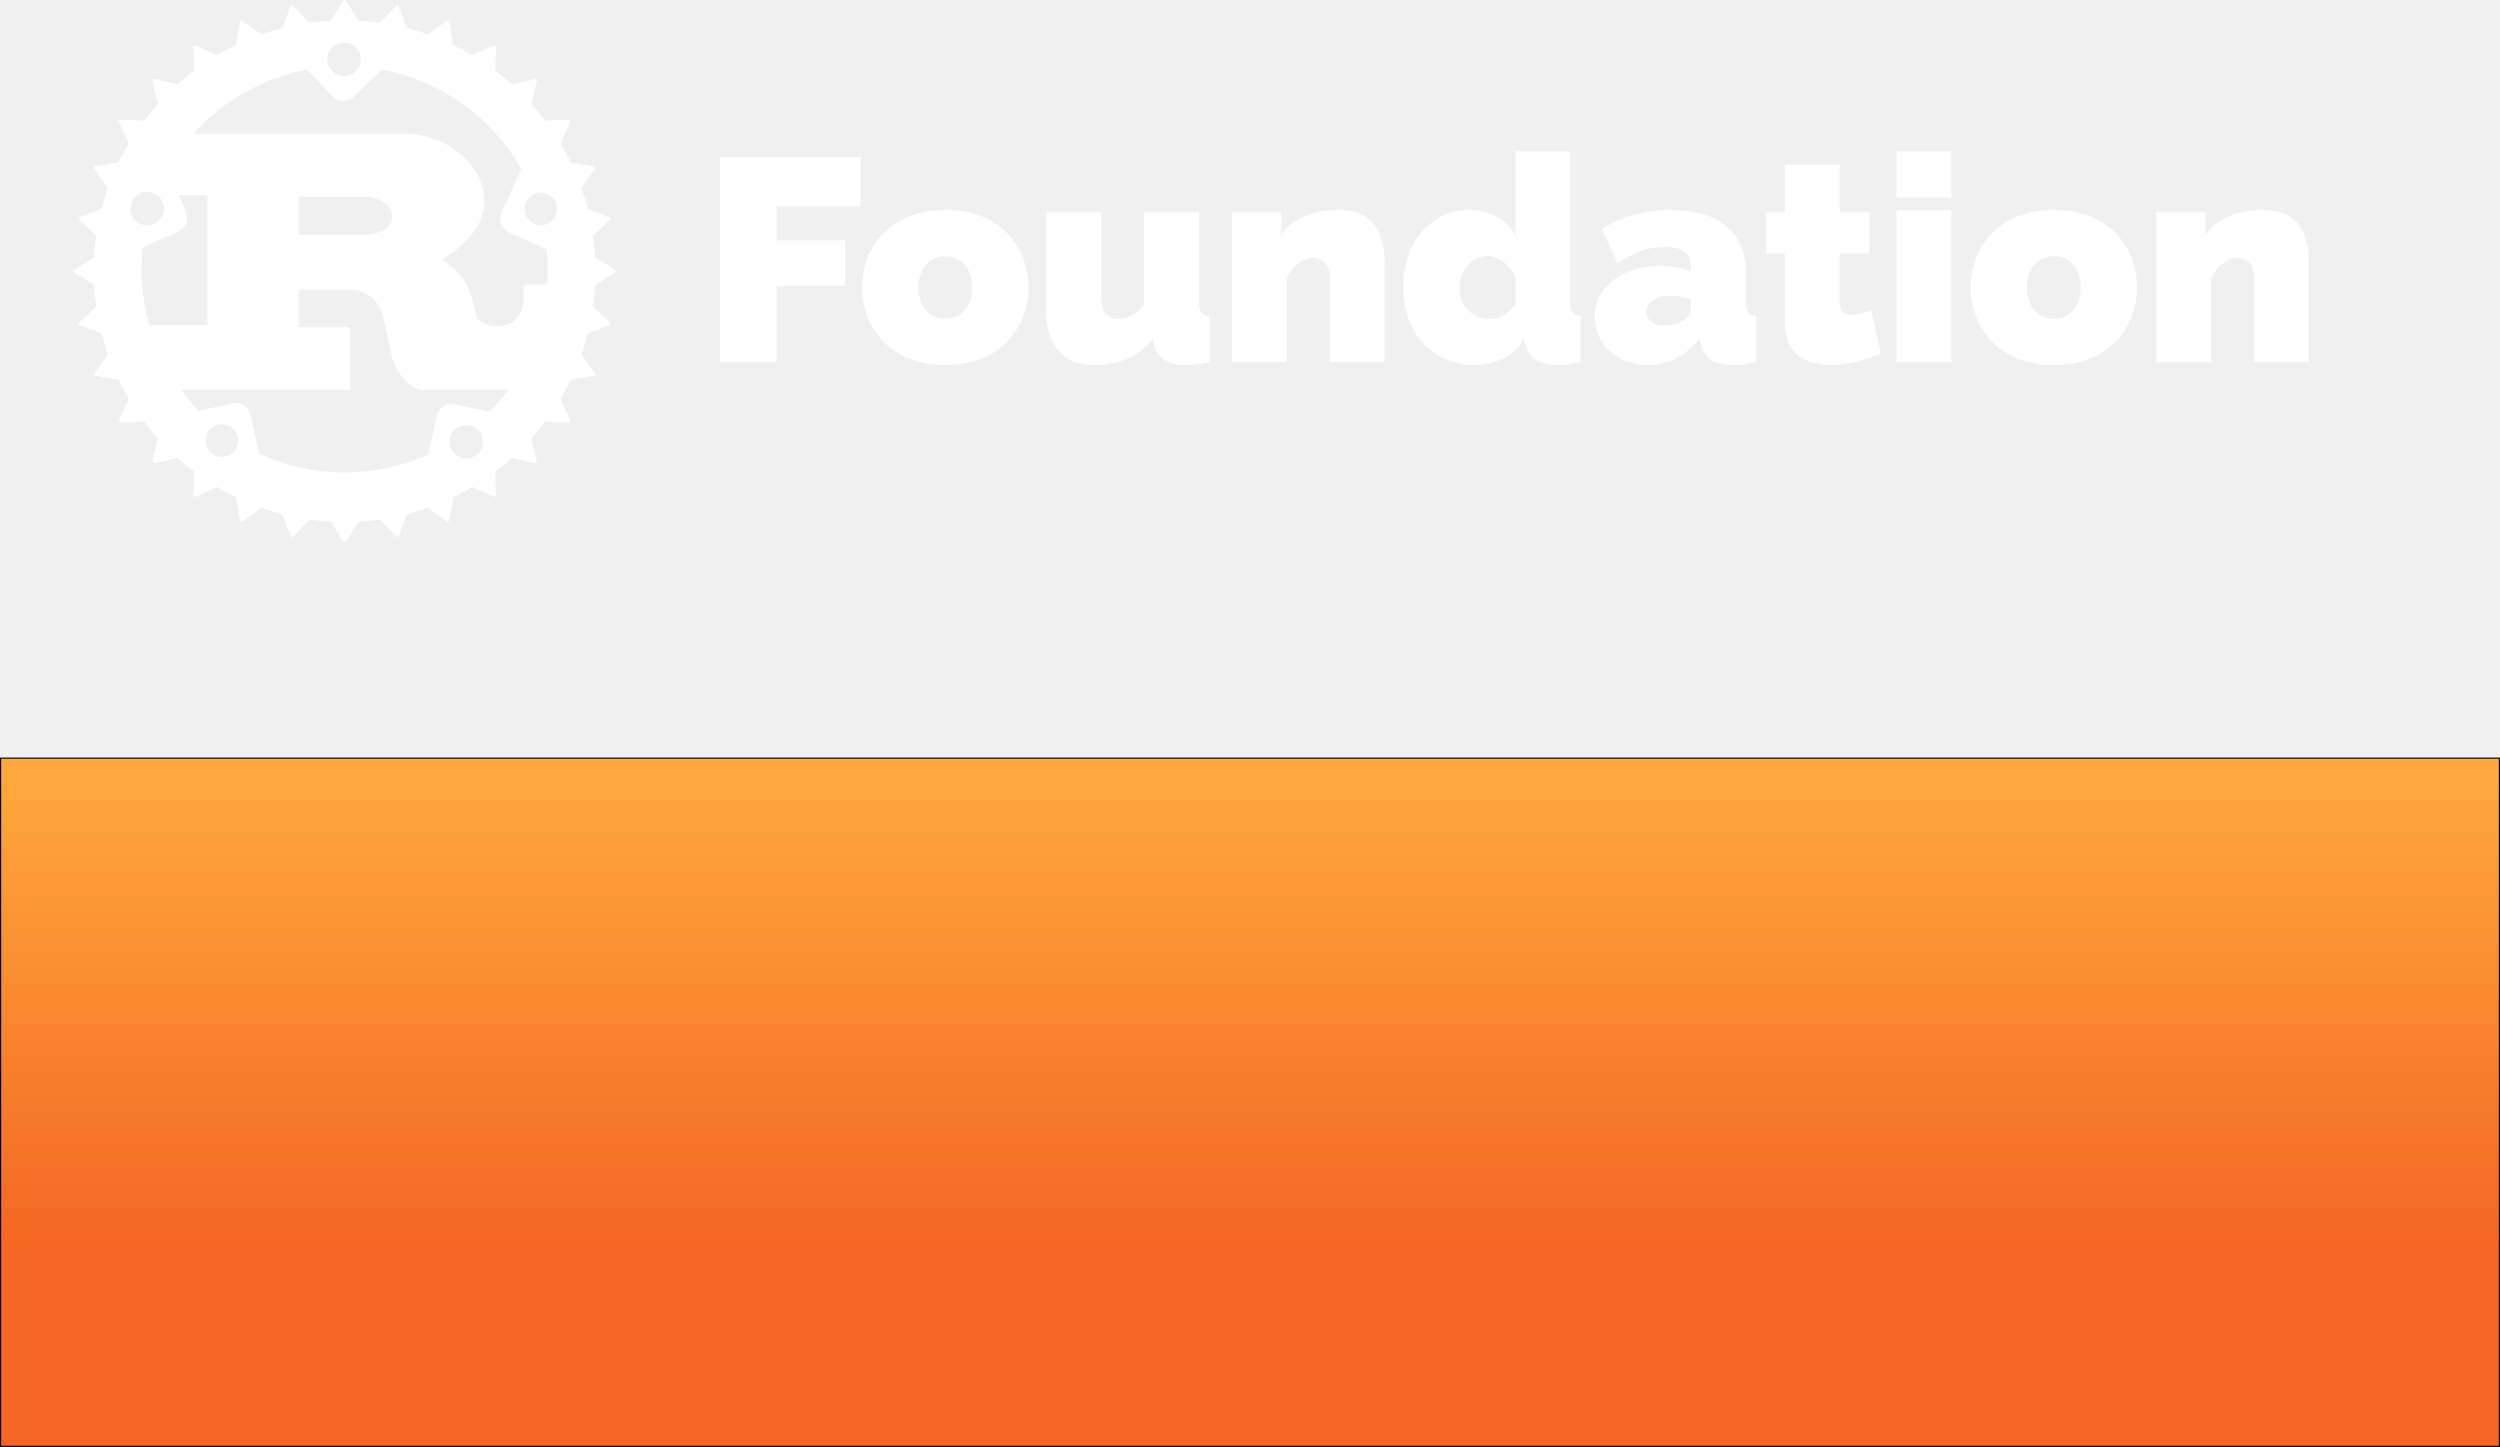
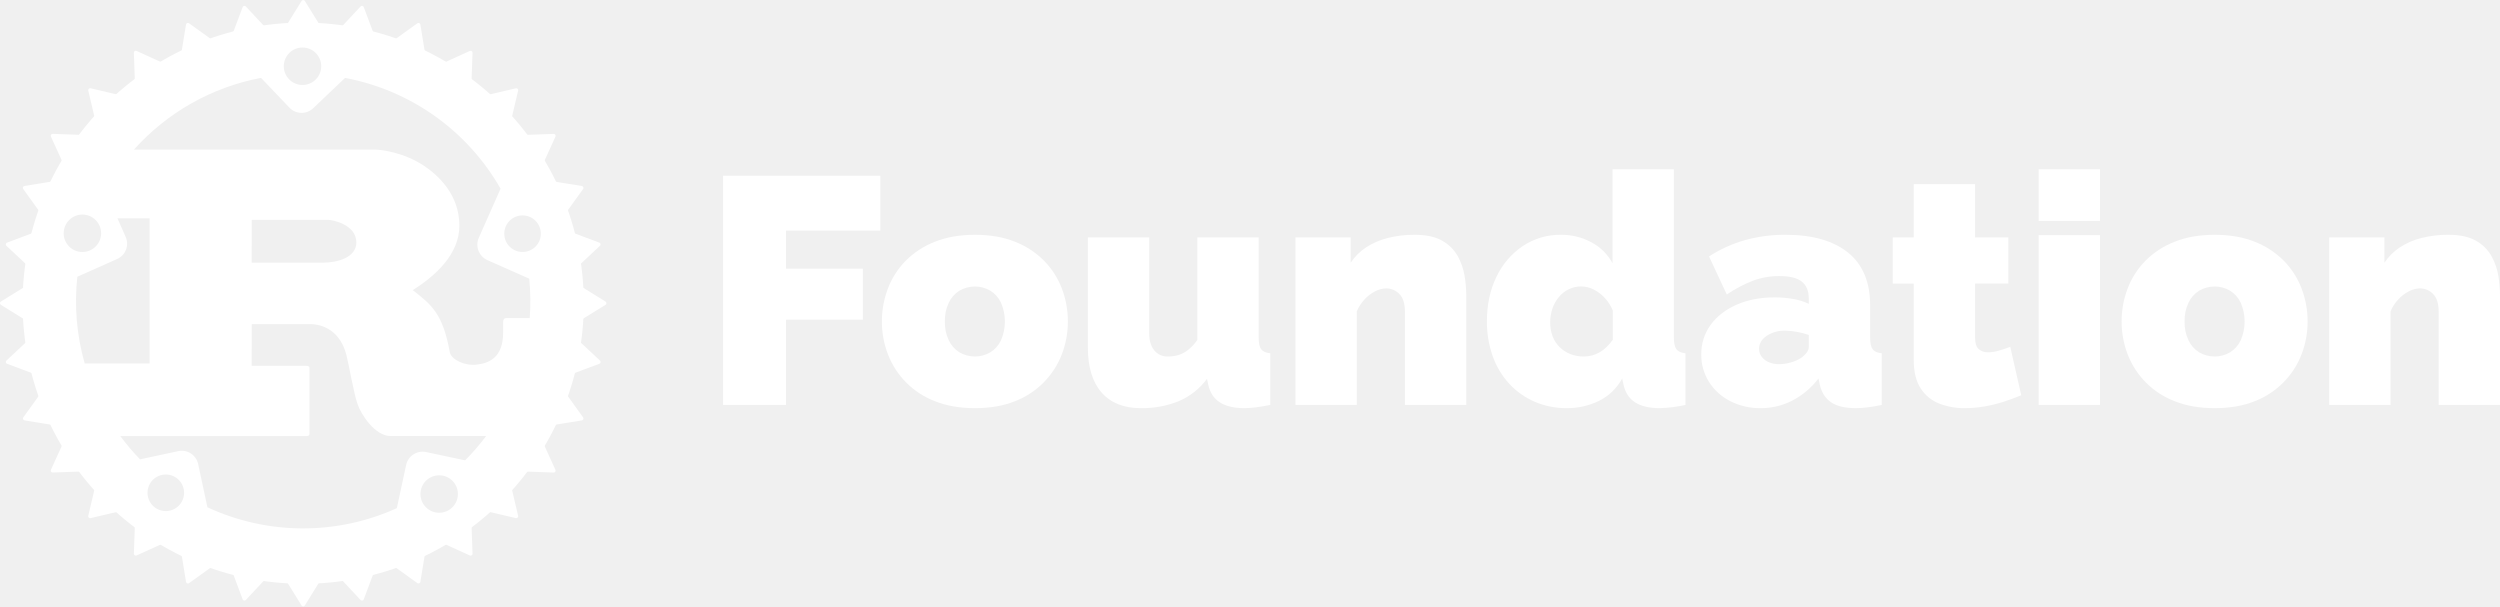
- <svg xmlns="http://www.w3.org/2000/svg" id="Layer_1" data-name="Layer 1" viewBox="0 0 2165 1253.06">
+ <svg xmlns="http://www.w3.org/2000/svg" id="Layer_1" data-name="Layer 1" viewBox="0 0 1935.9 469.56">
  <defs>
-     <style>.cls-1{fill:url(#linear-gradient);}.cls-2,.cls-3{fill:#fff;}.cls-3{stroke:#fff;stroke-linecap:round;stroke-linejoin:round;stroke-width:3px;fill-rule:evenodd;}</style>
-     <linearGradient id="linear-gradient" x1="1082.5" y1="673.76" x2="1082.5" y2="1237.56" gradientUnits="userSpaceOnUse">
-       <stop offset="0" stop-color="#ffa83d" />
-       <stop offset="0.72" stop-color="#f46623" />
-     </linearGradient>
+     <style>.cls-1,.cls-2{fill:#fff;}.cls-2{stroke:#fff;stroke-linecap:round;stroke-linejoin:round;stroke-width:3px;fill-rule:evenodd;}</style>
  </defs>
-   <rect class="cls-1" x="0.5" y="656.56" width="2164" height="596" />
-   <path d="M2194,721v595H31V721H2194m1-1H30v597H2195V720Z" transform="translate(-30 -63.94)" />
-   <path id="path2" class="cls-2" d="M328.49,81.44C208.7,81.44,111.21,179,111.21,298.72S208.75,516,328.49,516s217.28-97.54,217.28-217.28S448.23,81.44,328.49,81.44Zm-.32,19.3a14.5,14.5,0,1,1-.42,0Zm32.73,23.54a175.92,175.92,0,0,1,120.43,85.77l-16.87,38.06a13.15,13.15,0,0,0,6.62,17.24l32.45,14.39a175.75,175.75,0,0,1,.37,30.52H485.83c-1.79,0-2.52,1.19-2.52,2.94v8.27c0,19.49-11,23.77-20.64,24.83-9.2,1.05-19.36-3.87-20.64-9.47-5.43-30.48-14.44-37-28.69-48.22,17.7-11.22,36.09-27.81,36.09-50,0-23.95-16.41-39-27.58-46.42-15.72-10.35-33.1-12.41-37.79-12.41H197.44a175.92,175.92,0,0,1,98.41-55.53l22,23.07a13,13,0,0,0,18.39.42ZM157.73,230.09a14.5,14.5,0,1,1-.42,0Zm340.84.65a14.16,14.16,0,1,1-.42,0ZM184.66,233h24.92V345.38H159.29a175.88,175.88,0,0,1-5.7-67.16l30.8-13.7A13,13,0,0,0,191,247.33Zm104,1.2H348c3.08,0,21.65,3.54,21.65,17.47,0,11.53-14.25,15.67-26,15.67H288.59Zm0,80.72H334.1c4.14,0,22.2,1.19,27.95,24.27,1.79,7.08,5.79,30.15,8.5,37.55,2.71,8.28,13.7,24.82,25.42,24.82h74.19a175.84,175.84,0,0,1-16.27,18.85L423.69,414a13.05,13.05,0,0,0-15.49,10L401,457.44a175.89,175.89,0,0,1-146.68-.69l-7.17-33.46a13,13,0,0,0-15.45-10l-29.56,6.34a177.22,177.22,0,0,1-15.26-18H330.65c1.61,0,2.71-.27,2.71-1.79V349c0-1.47-1.1-1.79-2.71-1.79H288.59ZM222.31,431.38a14.16,14.16,0,1,1-.42,0ZM434,432a14.5,14.5,0,1,1-.42,0Z" transform="translate(-30 -63.94)" />
-   <path id="path4" class="cls-3" d="M533.64,298.72c0,113.3-91.85,205.15-205.15,205.15S123.34,412,123.34,298.72h0c0-113.3,91.85-205.15,205.15-205.15S533.64,185.42,533.64,298.72Zm-3.86-19.81,32,19.81-32,19.81,27.49,25.7-35.22,13.19L544,388l-37.19,6.06,15.63,34.3L484.82,427l8.64,36.68-36.68-8.64,1.34,37.65-34.3-15.63-6.06,37.19-30.57-22L374,527.5,348.3,500l-19.81,32-19.81-32L283,527.5l-13.19-35.21-30.57,22-6.06-37.19L198.87,492.7l1.33-37.65-36.68,8.64L172.16,427l-37.65,1.34,15.63-34.3L113,388l22-30.57L99.72,344.23l27.48-25.7-32-19.81,32-19.81-27.48-25.7L134.93,240l-22-30.57,37.19-6.06L134.51,169.1l37.65,1.33-8.64-36.68,36.68,8.64-1.33-37.65,34.29,15.63,6.06-37.19,30.57,22L283,70l25.7,27.48,19.81-32,19.81,32L374,70l13.19,35.21,30.57-22,6.06,37.19,34.3-15.63-1.34,37.65,36.68-8.64-8.64,36.68,37.65-1.33-15.63,34.29L544,209.45l-22,30.57,35.22,13.19Z" transform="translate(-30 -63.94)" />
-   <path class="cls-2" d="M653.62,377.5V200H775.38v42.5h-73V272h59.5v39.5h-59.5v66Z" transform="translate(-30 -63.94)" />
-   <path class="cls-2" d="M848.62,380q-17.49,0-31-5.41a63.06,63.06,0,0,1-36.37-36.39,69.9,69.9,0,0,1-4.63-25.33,70.94,70.94,0,0,1,4.63-25.45A61.88,61.88,0,0,1,795,265.91a64.94,64.94,0,0,1,22.62-14.75q13.5-5.41,31-5.41,17.76,0,31.13,5.41a65.36,65.36,0,0,1,22.5,14.75A62.17,62.17,0,0,1,916,287.42a71.15,71.15,0,0,1,4.62,25.45A70.11,70.11,0,0,1,916,338.2a63.31,63.31,0,0,1-36.25,36.39Q866.37,380,848.62,380Zm-23.25-67.13a32.68,32.68,0,0,0,3,14.53,22.1,22.1,0,0,0,8.25,9.36,23.84,23.84,0,0,0,24,0,22.1,22.1,0,0,0,8.25-9.36,36.66,36.66,0,0,0,0-29,22.1,22.1,0,0,0-8.25-9.36,23.84,23.84,0,0,0-24,0,22.1,22.1,0,0,0-8.25,9.36A32.67,32.67,0,0,0,825.37,312.87Z" transform="translate(-30 -63.94)" />
-   <path class="cls-2" d="M936.12,333.12V247.75h47.5v74.34q0,8.34,3.88,13.12A12.92,12.92,0,0,0,998.12,340a30.12,30.12,0,0,0,7.5-.95,22.18,22.18,0,0,0,7.63-3.79,36.1,36.1,0,0,0,7.62-8.06V247.75h47.5v77.49c0,4.41.67,7.48,2,9.19s3.67,2.74,7,3.07v40q-6.24,1.25-11.25,1.87a71.08,71.08,0,0,1-8.75.63q-12,0-19-4.45t-9-13.57l-1-4.68a53.11,53.11,0,0,1-22.12,17.39A75.81,75.81,0,0,1,977.12,380q-19.74,0-30.37-12.09T936.12,333.12Z" transform="translate(-30 -63.94)" />
-   <path class="cls-2" d="M1229.12,377.5h-47.5V305.3q0-9.51-4.38-13.78a14,14,0,0,0-10.12-4.27,19.17,19.17,0,0,0-8.5,2.24,29,29,0,0,0-8.25,6.27,32.07,32.07,0,0,0-6,9.23V377.5h-47.5V247.75h42.75v19.63a42.06,42.06,0,0,1,12-11.92,55,55,0,0,1,16.75-7.25,82.63,82.63,0,0,1,20.75-2.46q13.5,0,21.5,4.67a31.1,31.1,0,0,1,12,12,47.75,47.75,0,0,1,5.25,15.37,95.56,95.56,0,0,1,1.25,14.62Z" transform="translate(-30 -63.94)" />
-   <path class="cls-2" d="M1245.12,312.63q0-19.19,7.37-34.3a59.42,59.42,0,0,1,20.38-23.85,52.09,52.09,0,0,1,29.75-8.73,48.28,48.28,0,0,1,23.5,5.87,39.47,39.47,0,0,1,16.25,16.13V195h47.5V325c0,4.5.66,7.62,2,9.37s3.66,2.8,7,3.13v40a105.05,105.05,0,0,1-20,2.5q-12,0-19-4.5t-9-13.75l-1-4.75a41.09,41.09,0,0,1-18.25,17.5,56.19,56.19,0,0,1-24.5,5.5,62,62,0,0,1-24.88-4.92,58.48,58.48,0,0,1-19.75-13.89,61.77,61.77,0,0,1-12.87-21.39A79.23,79.23,0,0,1,1245.12,312.63Zm97.5,14.41V304.47a32.09,32.09,0,0,0-6.13-9.72,30.33,30.33,0,0,0-8.62-6.6,21.74,21.74,0,0,0-19.38-.24,23.48,23.48,0,0,0-7.62,6,27.59,27.59,0,0,0-5,8.89,32.55,32.55,0,0,0-1.75,10.79A29.5,29.5,0,0,0,1296,324.4a23.58,23.58,0,0,0,5.38,8.28,24.61,24.61,0,0,0,8.25,5.4,27.73,27.73,0,0,0,10.5,1.92,24,24,0,0,0,6.5-.84,25.74,25.74,0,0,0,5.75-2.4,27.24,27.24,0,0,0,5.37-4.08A41.21,41.21,0,0,0,1342.62,327Z" transform="translate(-30 -63.94)" />
-   <path class="cls-2" d="M1411.11,338.48a38,38,0,0,1,7.25-23q7.26-9.94,20.13-15.6t29.37-5.65a82.11,82.11,0,0,1,14.63,1.25,44,44,0,0,1,11.87,3.75v-4q0-8.89-5.37-13.2t-17.38-4.3a58.14,58.14,0,0,0-20.62,3.62A100.56,100.56,0,0,0,1430.86,292l-13.75-29.5A103.44,103.44,0,0,1,1445,249.87a115.14,115.14,0,0,1,31.37-4.12q31.26,0,48.38,13.79t17.12,40.87V325.3q0,6.58,2,9.15c1.34,1.71,3.67,2.72,7,3.05v40q-5.74,1.25-10.87,1.87a75.75,75.75,0,0,1-9.13.63q-12.75,0-19.37-4.63t-8.63-13.62l-1-4.75a60.35,60.35,0,0,1-20.25,17.12,53,53,0,0,1-24.5,5.88,50.65,50.65,0,0,1-23.5-5.41,41.69,41.69,0,0,1-16.5-14.86A38.85,38.85,0,0,1,1411.11,338.48Zm77,2.79a19.62,19.62,0,0,0,4.5-4.13,7.44,7.44,0,0,0,1.75-4.61v-9.22a60.5,60.5,0,0,0-9.12-2.37,51,51,0,0,0-9.13-.94,24.83,24.83,0,0,0-14.37,4q-5.88,4-5.88,10.16a10,10,0,0,0,2,6,13.31,13.31,0,0,0,5.5,4.25,19.65,19.65,0,0,0,8,1.54,33.08,33.08,0,0,0,8.88-1.3A28.26,28.26,0,0,0,1488.11,341.27Z" transform="translate(-30 -63.94)" />
-   <path class="cls-2" d="M1658.87,370q-6.51,2.75-13.88,5.12a103.71,103.71,0,0,1-15,3.63,92.3,92.3,0,0,1-14.87,1.25,53.49,53.49,0,0,1-19.75-3.55A30,30,0,0,1,1581,364.69q-5.38-8.19-5.37-22.16v-59h-16.25V247.75h16.25V206.5h47.5v41.25h25.75V283.5h-25.75v41.92c0,4.18.91,7.11,2.75,8.8a10.62,10.62,0,0,0,7.5,2.53,30.47,30.47,0,0,0,8-1.25,93.06,93.06,0,0,0,9-3Z" transform="translate(-30 -63.94)" />
-   <path class="cls-2" d="M1672.36,235V195h47.5v40Zm0,142.5V246h47.5V377.5Z" transform="translate(-30 -63.94)" />
-   <path class="cls-2" d="M1808.61,380q-17.5,0-31-5.41a63.06,63.06,0,0,1-36.37-36.39,69.9,69.9,0,0,1-4.63-25.33,70.94,70.94,0,0,1,4.63-25.45A61.88,61.88,0,0,1,1755,265.91a64.94,64.94,0,0,1,22.62-14.75q13.5-5.41,31-5.41,17.75,0,31.13,5.41a65.36,65.36,0,0,1,22.5,14.75A62.17,62.17,0,0,1,1876,287.42a71.15,71.15,0,0,1,4.62,25.45A70.11,70.11,0,0,1,1876,338.2a63.31,63.31,0,0,1-36.25,36.39Q1826.36,380,1808.61,380Zm-23.25-67.13a32.68,32.68,0,0,0,3,14.53,22.1,22.1,0,0,0,8.25,9.36,23.84,23.84,0,0,0,24,0,22.1,22.1,0,0,0,8.25-9.36,36.66,36.66,0,0,0,0-29,22.1,22.1,0,0,0-8.25-9.36,23.84,23.84,0,0,0-24,0,22.1,22.1,0,0,0-8.25,9.36A32.67,32.67,0,0,0,1785.36,312.87Z" transform="translate(-30 -63.94)" />
-   <path class="cls-2" d="M2029.61,377.5h-47.5V305.3q0-9.51-4.37-13.78a14.07,14.07,0,0,0-10.13-4.27,19.17,19.17,0,0,0-8.5,2.24,29,29,0,0,0-8.25,6.27,32.07,32.07,0,0,0-6,9.23V377.5h-47.5V247.75h42.75v19.63a42.31,42.31,0,0,1,12-11.92,55.1,55.1,0,0,1,16.75-7.25,82.63,82.63,0,0,1,20.75-2.46q13.5,0,21.5,4.67a31.1,31.1,0,0,1,12,12,47.28,47.28,0,0,1,5.25,15.37,95.56,95.56,0,0,1,1.25,14.62Z" transform="translate(-30 -63.94)" />
+   <path id="path2" class="cls-1" d="M328.49,81.44C208.7,81.44,111.21,179,111.21,298.72S208.75,516,328.49,516s217.28-97.54,217.28-217.28S448.23,81.44,328.49,81.44Zm-.32,19.3a14.5,14.5,0,1,1-.42,0Zm32.73,23.54a175.92,175.92,0,0,1,120.43,85.77l-16.87,38.06a13.15,13.15,0,0,0,6.62,17.24l32.45,14.39a175.75,175.75,0,0,1,.37,30.52H485.83c-1.79,0-2.52,1.19-2.52,2.94v8.27c0,19.49-11,23.77-20.64,24.83-9.2,1.05-19.36-3.87-20.64-9.47-5.43-30.48-14.44-37-28.69-48.22,17.7-11.22,36.09-27.81,36.09-50,0-23.95-16.41-39-27.58-46.42-15.72-10.35-33.1-12.41-37.79-12.41H197.44a175.92,175.92,0,0,1,98.41-55.53l22,23.07a13,13,0,0,0,18.39.42ZM157.73,230.09a14.5,14.5,0,1,1-.42,0Zm340.84.65a14.16,14.16,0,1,1-.42,0ZM184.66,233h24.92V345.38H159.29a175.88,175.88,0,0,1-5.7-67.16l30.8-13.7A13,13,0,0,0,191,247.33Zm104,1.2H348c3.08,0,21.65,3.54,21.65,17.47,0,11.53-14.25,15.67-26,15.67H288.59Zm0,80.72H334.1c4.14,0,22.2,1.19,27.95,24.27,1.79,7.08,5.79,30.15,8.5,37.55,2.71,8.28,13.7,24.82,25.42,24.82h74.19a175.84,175.84,0,0,1-16.27,18.85L423.69,414a13.05,13.05,0,0,0-15.49,10L401,457.44a175.89,175.89,0,0,1-146.68-.69l-7.17-33.46a13,13,0,0,0-15.45-10l-29.56,6.34a177.22,177.22,0,0,1-15.26-18H330.65c1.61,0,2.71-.27,2.71-1.79V349c0-1.47-1.1-1.79-2.71-1.79H288.59ZM222.31,431.38a14.16,14.16,0,1,1-.42,0ZM434,432a14.5,14.5,0,1,1-.42,0Z" transform="translate(-93.71 -63.94)" />
+   <path id="path4" class="cls-2" d="M533.64,298.72c0,113.3-91.85,205.15-205.15,205.15S123.34,412,123.34,298.72h0c0-113.3,91.85-205.15,205.15-205.15S533.64,185.42,533.64,298.72Zm-3.86-19.81,32,19.81-32,19.81,27.49,25.7-35.22,13.19L544,388l-37.19,6.06,15.63,34.3L484.82,427l8.64,36.68-36.68-8.64,1.34,37.65-34.3-15.63-6.06,37.19-30.57-22L374,527.5,348.3,500l-19.81,32-19.81-32L283,527.5l-13.19-35.21-30.57,22-6.06-37.19L198.87,492.7l1.33-37.65-36.68,8.64L172.16,427l-37.65,1.34,15.63-34.3L113,388l22-30.57L99.72,344.23l27.48-25.7-32-19.81,32-19.81-27.48-25.7L134.93,240l-22-30.57,37.19-6.06L134.51,169.1l37.65,1.33-8.64-36.68,36.68,8.64-1.33-37.65,34.29,15.63,6.06-37.19,30.57,22L283,70l25.7,27.48,19.81-32,19.81,32L374,70l13.19,35.21,30.57-22,6.06,37.19,34.3-15.63-1.34,37.65,36.68-8.64-8.64,36.68,37.65-1.33-15.63,34.29L544,209.45l-22,30.57,35.22,13.19Z" transform="translate(-93.71 -63.94)" />
+   <path class="cls-1" d="M653.62,377.5V200H775.38v42.5h-73V272h59.5v39.5h-59.5v66Z" transform="translate(-93.71 -63.94)" />
+   <path class="cls-1" d="M848.62,380q-17.49,0-31-5.41a63.06,63.06,0,0,1-36.37-36.39,69.9,69.9,0,0,1-4.63-25.33,70.94,70.94,0,0,1,4.63-25.45A61.88,61.88,0,0,1,795,265.91a64.94,64.94,0,0,1,22.62-14.75q13.5-5.41,31-5.41,17.76,0,31.13,5.41a65.36,65.36,0,0,1,22.5,14.75A62.17,62.17,0,0,1,916,287.42a71.15,71.15,0,0,1,4.62,25.45A70.11,70.11,0,0,1,916,338.2a63.31,63.31,0,0,1-36.25,36.39Q866.37,380,848.62,380Zm-23.25-67.13a32.68,32.68,0,0,0,3,14.53,22.1,22.1,0,0,0,8.25,9.36,23.84,23.84,0,0,0,24,0,22.1,22.1,0,0,0,8.25-9.36,36.66,36.66,0,0,0,0-29,22.1,22.1,0,0,0-8.25-9.36,23.84,23.84,0,0,0-24,0,22.1,22.1,0,0,0-8.25,9.36A32.67,32.67,0,0,0,825.37,312.87Z" transform="translate(-93.71 -63.94)" />
+   <path class="cls-1" d="M936.12,333.12V247.75h47.5v74.34q0,8.34,3.88,13.12A12.92,12.92,0,0,0,998.12,340a30.12,30.12,0,0,0,7.5-.95,22.18,22.18,0,0,0,7.63-3.79,36.1,36.1,0,0,0,7.62-8.06V247.75h47.5v77.49c0,4.41.67,7.48,2,9.19s3.67,2.74,7,3.07v40q-6.24,1.25-11.25,1.87a71.08,71.08,0,0,1-8.75.63q-12,0-19-4.45t-9-13.57l-1-4.68a53.11,53.11,0,0,1-22.12,17.39A75.81,75.81,0,0,1,977.12,380q-19.74,0-30.37-12.09T936.12,333.12Z" transform="translate(-93.71 -63.94)" />
+   <path class="cls-1" d="M1229.12,377.5h-47.5V305.3q0-9.51-4.38-13.78a14,14,0,0,0-10.12-4.27,19.17,19.17,0,0,0-8.5,2.24,29,29,0,0,0-8.25,6.27,32.07,32.07,0,0,0-6,9.23V377.5h-47.5V247.75h42.75v19.63a42.06,42.06,0,0,1,12-11.92,55,55,0,0,1,16.75-7.25,82.63,82.63,0,0,1,20.75-2.46q13.5,0,21.5,4.67a31.1,31.1,0,0,1,12,12,47.75,47.75,0,0,1,5.25,15.37,95.56,95.56,0,0,1,1.25,14.62Z" transform="translate(-93.71 -63.94)" />
+   <path class="cls-1" d="M1245.12,312.63q0-19.19,7.37-34.3a59.42,59.42,0,0,1,20.38-23.85,52.09,52.09,0,0,1,29.75-8.73,48.28,48.28,0,0,1,23.5,5.87,39.47,39.47,0,0,1,16.25,16.13V195h47.5V325c0,4.5.66,7.62,2,9.37s3.66,2.8,7,3.13v40a105.05,105.05,0,0,1-20,2.5q-12,0-19-4.5t-9-13.75l-1-4.75a41.09,41.09,0,0,1-18.25,17.5,56.19,56.19,0,0,1-24.5,5.5,62,62,0,0,1-24.88-4.92,58.48,58.48,0,0,1-19.75-13.89,61.77,61.77,0,0,1-12.87-21.39A79.23,79.23,0,0,1,1245.12,312.63Zm97.5,14.41V304.47a32.09,32.09,0,0,0-6.13-9.72,30.33,30.33,0,0,0-8.62-6.6,21.74,21.74,0,0,0-19.38-.24,23.48,23.48,0,0,0-7.62,6,27.59,27.59,0,0,0-5,8.89,32.55,32.55,0,0,0-1.75,10.79A29.5,29.5,0,0,0,1296,324.4a23.58,23.58,0,0,0,5.38,8.28,24.61,24.61,0,0,0,8.25,5.4,27.73,27.73,0,0,0,10.5,1.92,24,24,0,0,0,6.5-.84,25.74,25.74,0,0,0,5.75-2.4,27.24,27.24,0,0,0,5.37-4.08A41.21,41.21,0,0,0,1342.62,327Z" transform="translate(-93.71 -63.94)" />
+   <path class="cls-1" d="M1411.11,338.48a38,38,0,0,1,7.25-23q7.26-9.94,20.13-15.6t29.37-5.65a82.11,82.11,0,0,1,14.63,1.25,44,44,0,0,1,11.87,3.75v-4q0-8.89-5.37-13.2t-17.38-4.3a58.14,58.14,0,0,0-20.62,3.62A100.56,100.56,0,0,0,1430.86,292l-13.75-29.5A103.44,103.44,0,0,1,1445,249.87a115.14,115.14,0,0,1,31.37-4.12q31.26,0,48.38,13.79t17.12,40.87V325.3q0,6.58,2,9.15c1.34,1.71,3.67,2.72,7,3.05v40q-5.74,1.25-10.87,1.87a75.75,75.75,0,0,1-9.13.63q-12.75,0-19.37-4.63t-8.63-13.62l-1-4.75a60.35,60.35,0,0,1-20.25,17.12,53,53,0,0,1-24.5,5.88,50.65,50.65,0,0,1-23.5-5.41,41.69,41.69,0,0,1-16.5-14.86A38.85,38.85,0,0,1,1411.11,338.48Zm77,2.79a19.62,19.62,0,0,0,4.5-4.13,7.44,7.44,0,0,0,1.75-4.61v-9.22a60.5,60.5,0,0,0-9.12-2.37,51,51,0,0,0-9.13-.94,24.83,24.83,0,0,0-14.37,4q-5.88,4-5.88,10.16a10,10,0,0,0,2,6,13.31,13.31,0,0,0,5.5,4.25,19.65,19.65,0,0,0,8,1.54,33.08,33.08,0,0,0,8.88-1.3A28.26,28.26,0,0,0,1488.11,341.27Z" transform="translate(-93.71 -63.94)" />
+   <path class="cls-1" d="M1658.87,370q-6.51,2.75-13.88,5.12a103.71,103.71,0,0,1-15,3.63,92.3,92.3,0,0,1-14.87,1.25,53.49,53.49,0,0,1-19.75-3.55A30,30,0,0,1,1581,364.69q-5.38-8.19-5.37-22.16v-59h-16.25V247.75h16.25V206.5h47.5v41.25h25.75V283.5h-25.75v41.92c0,4.18.91,7.11,2.75,8.8a10.62,10.62,0,0,0,7.5,2.53,30.47,30.47,0,0,0,8-1.25,93.06,93.06,0,0,0,9-3Z" transform="translate(-93.71 -63.94)" />
+   <path class="cls-1" d="M1672.36,235V195h47.5v40Zm0,142.5V246h47.5V377.5Z" transform="translate(-93.71 -63.94)" />
+   <path class="cls-1" d="M1808.61,380q-17.5,0-31-5.41a63.06,63.06,0,0,1-36.37-36.39,69.9,69.9,0,0,1-4.63-25.33,70.94,70.94,0,0,1,4.63-25.45A61.88,61.88,0,0,1,1755,265.91a64.94,64.94,0,0,1,22.62-14.75q13.5-5.41,31-5.41,17.75,0,31.13,5.41a65.36,65.36,0,0,1,22.5,14.75A62.17,62.17,0,0,1,1876,287.42a71.15,71.15,0,0,1,4.62,25.45A70.11,70.11,0,0,1,1876,338.2a63.31,63.31,0,0,1-36.25,36.39Q1826.36,380,1808.61,380Zm-23.25-67.13a32.68,32.68,0,0,0,3,14.53,22.1,22.1,0,0,0,8.25,9.36,23.84,23.84,0,0,0,24,0,22.1,22.1,0,0,0,8.25-9.36,36.66,36.66,0,0,0,0-29,22.1,22.1,0,0,0-8.25-9.36,23.84,23.84,0,0,0-24,0,22.1,22.1,0,0,0-8.25,9.36A32.67,32.67,0,0,0,1785.36,312.87Z" transform="translate(-93.71 -63.94)" />
+   <path class="cls-1" d="M2029.61,377.5h-47.5V305.3q0-9.51-4.37-13.78a14.07,14.07,0,0,0-10.13-4.27,19.17,19.17,0,0,0-8.5,2.24,29,29,0,0,0-8.25,6.27,32.07,32.07,0,0,0-6,9.23V377.5h-47.5V247.75h42.75v19.63a42.31,42.31,0,0,1,12-11.92,55.1,55.1,0,0,1,16.75-7.25,82.63,82.63,0,0,1,20.75-2.46q13.5,0,21.5,4.67a31.1,31.1,0,0,1,12,12,47.28,47.28,0,0,1,5.25,15.37,95.56,95.56,0,0,1,1.25,14.62Z" transform="translate(-93.71 -63.94)" />
</svg>
